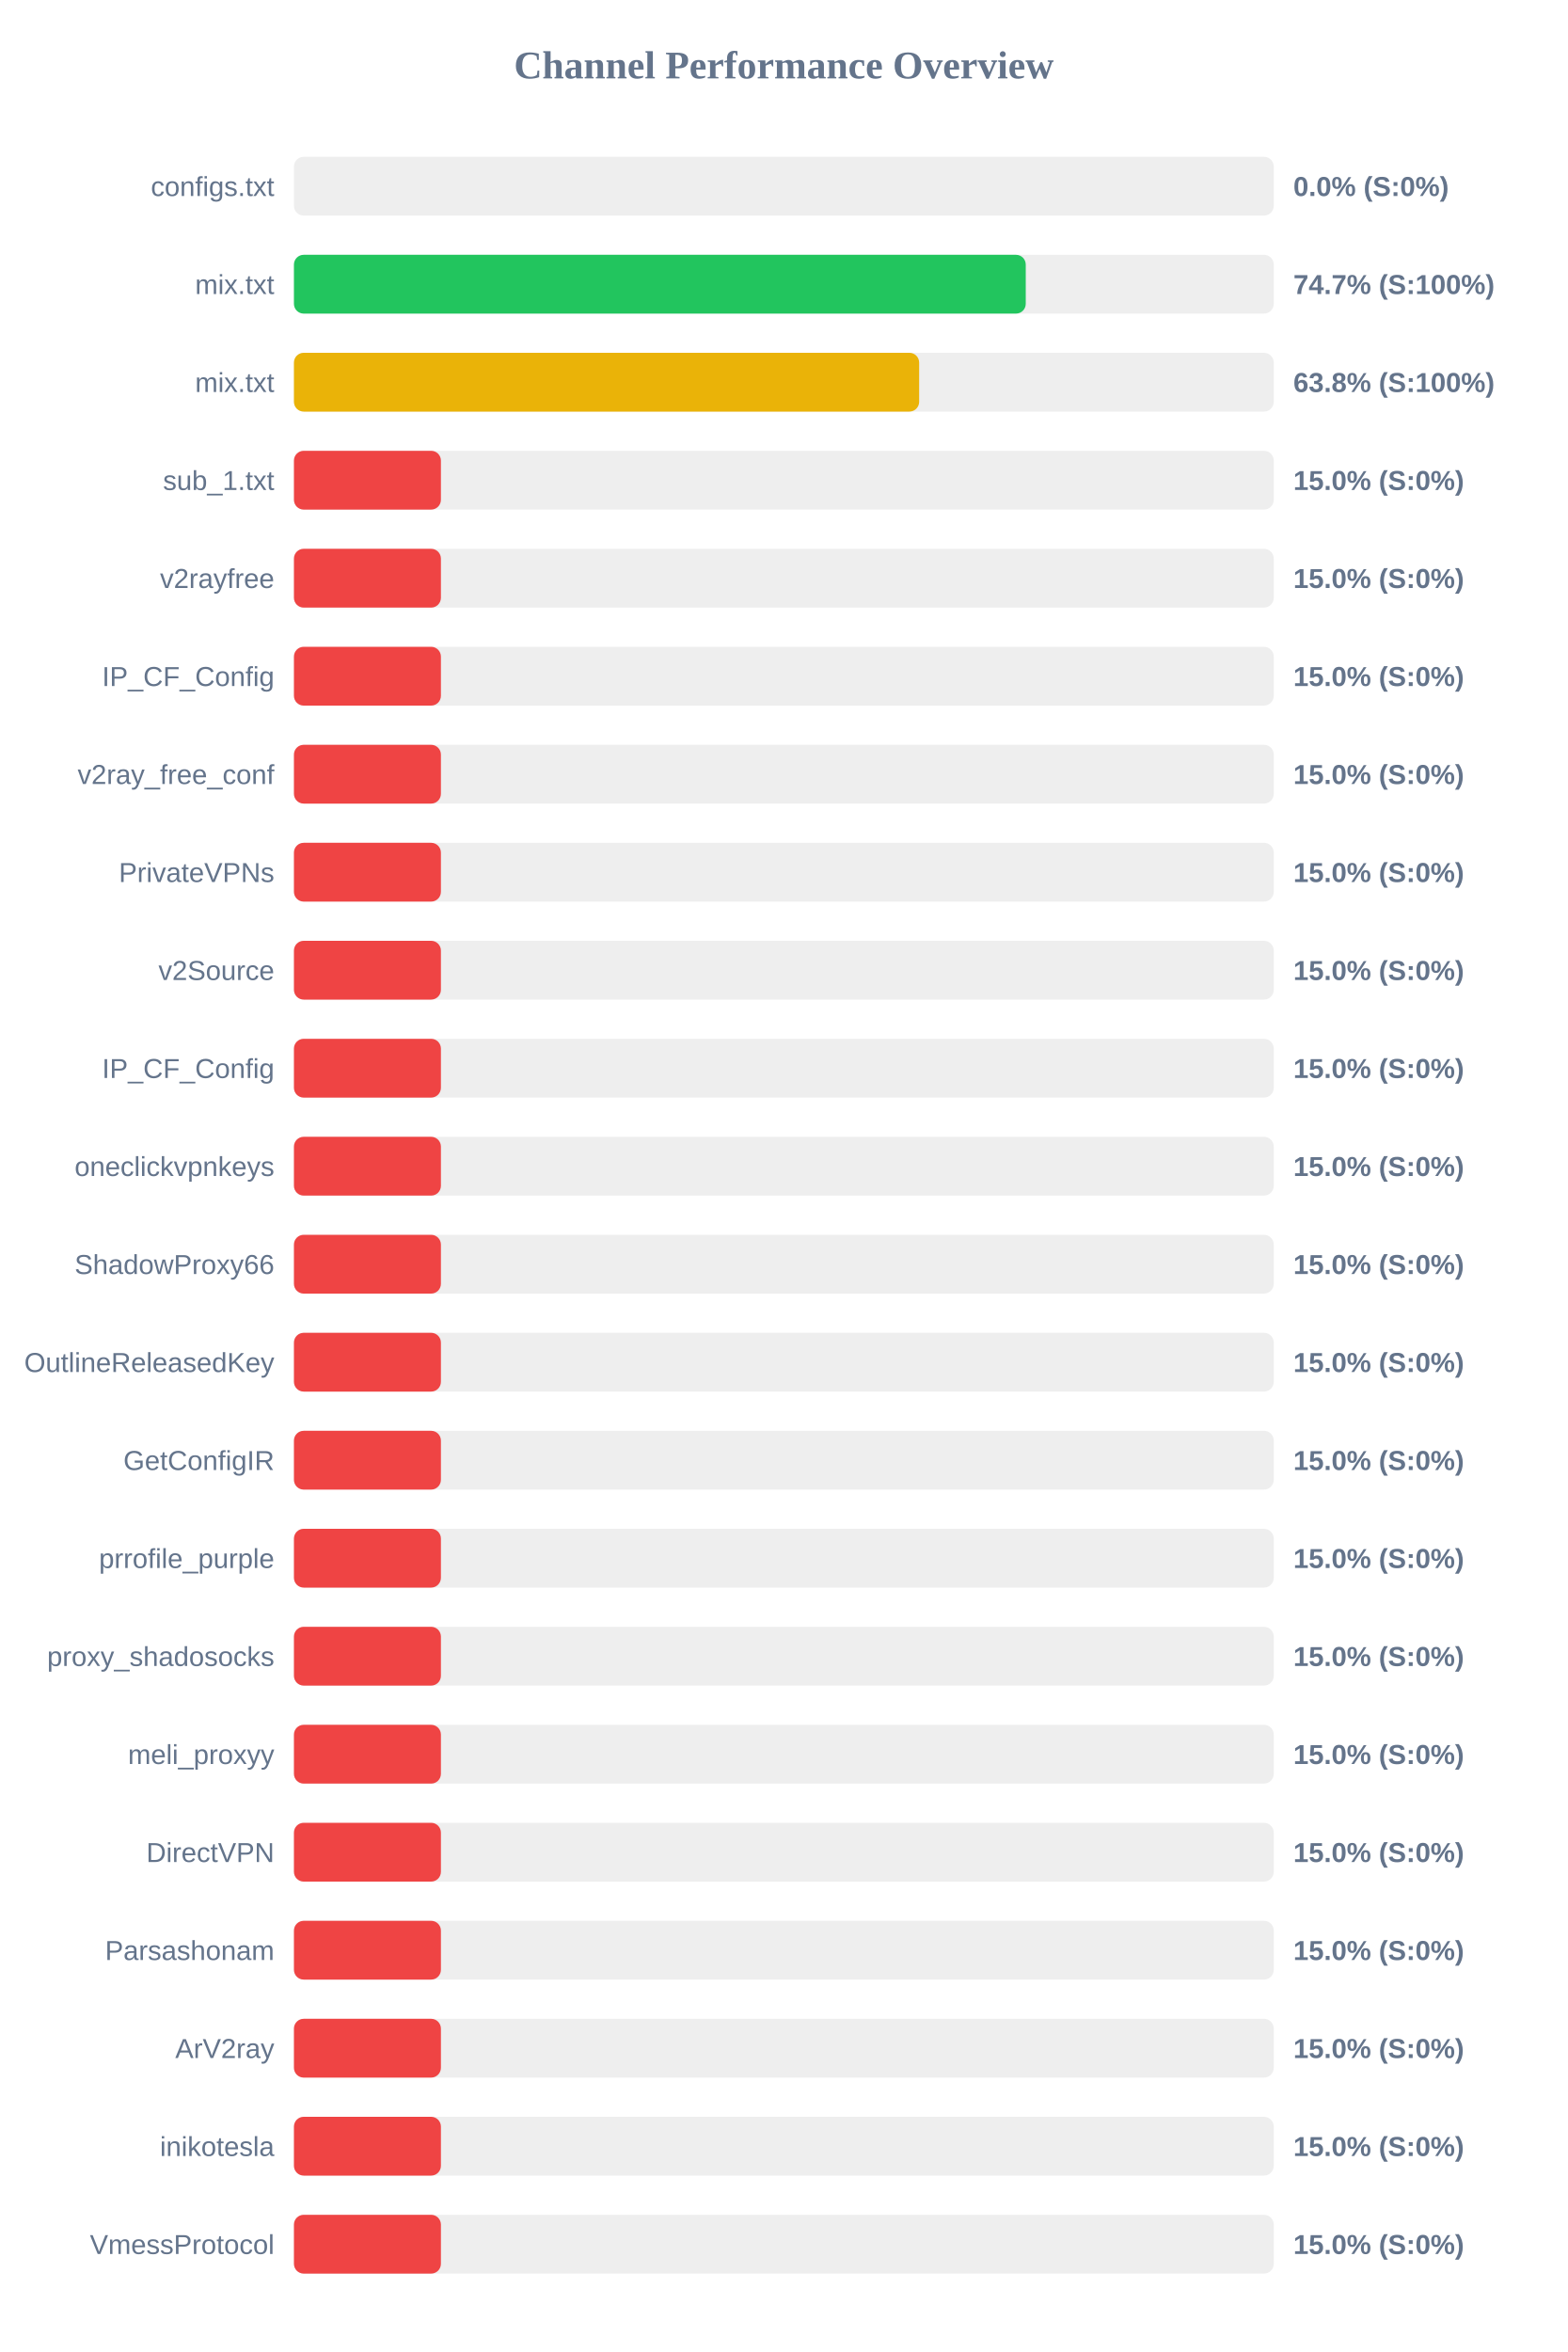
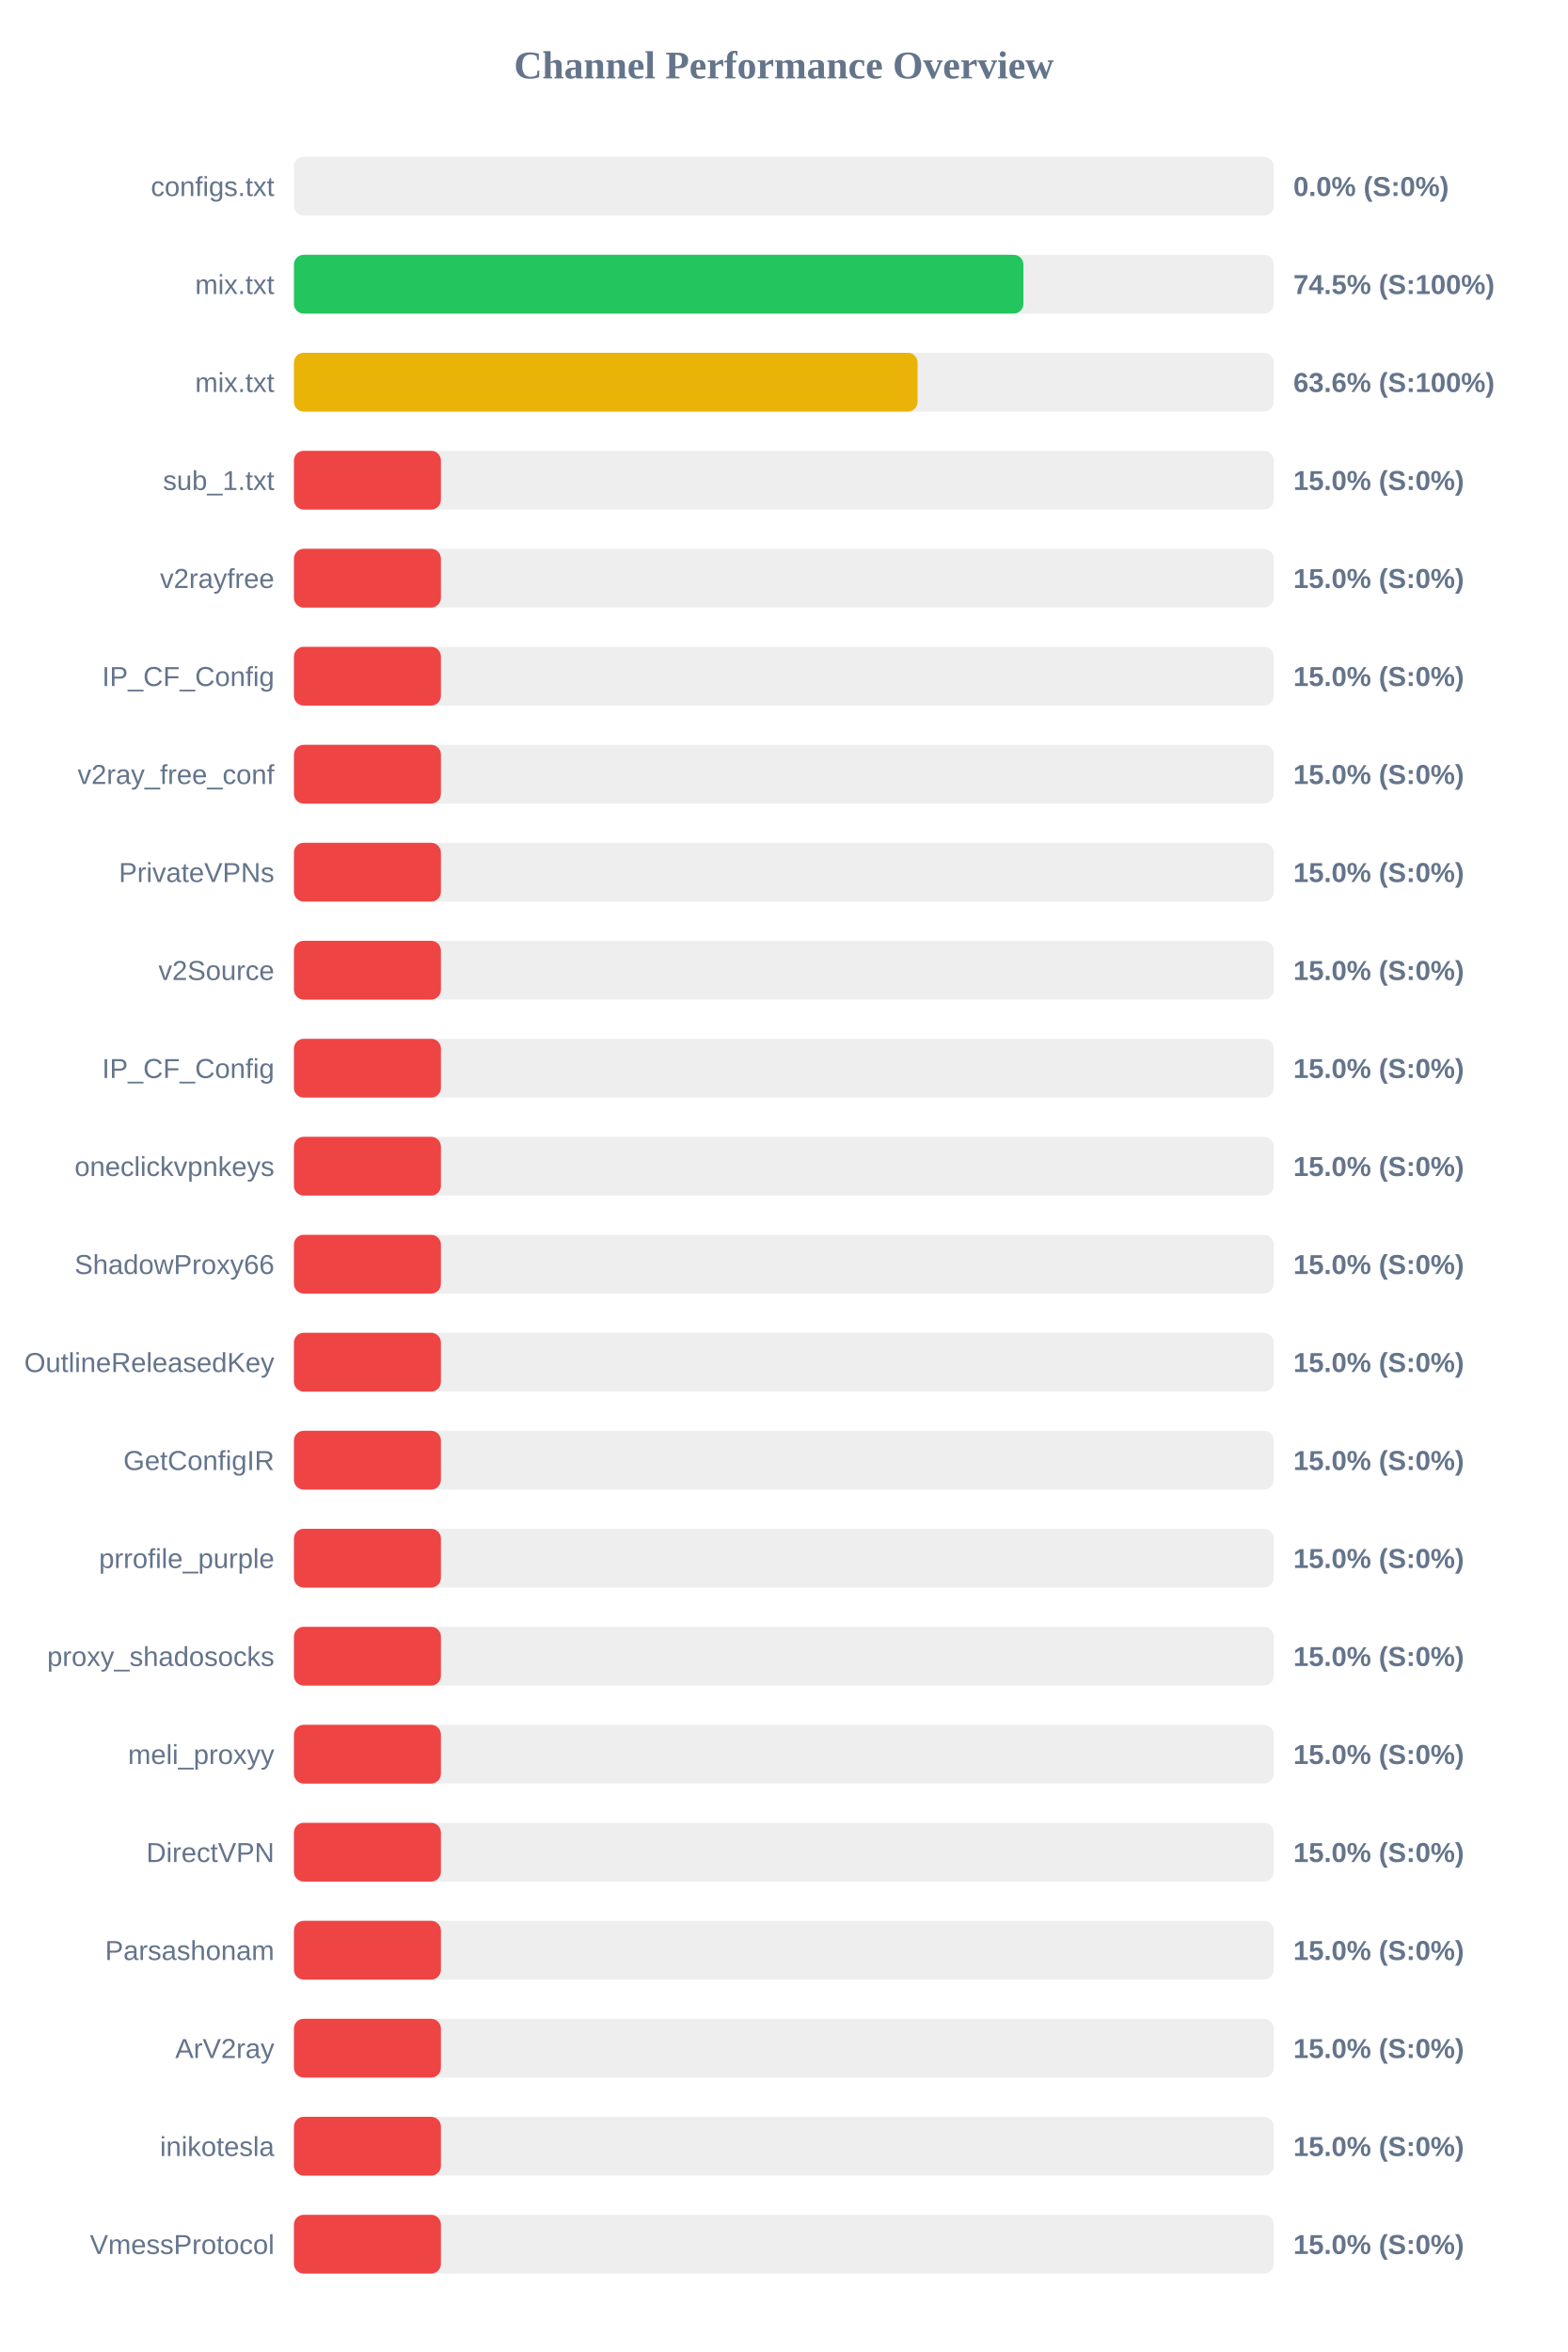
<svg xmlns="http://www.w3.org/2000/svg" width="800" height="1200" version="1.1">
  <style>
        .row { font: 14px Arial; fill: #64748b; }
        .score { font: bold 14px Arial; fill: #64748b; }
    </style>
  <text x="400" y="40" text-anchor="middle" font-size="20px" font-weight="bold" fill="#64748b">Channel Performance Overview</text>
  <rect x="150" y="80" width="500" height="30" fill="#eee" rx="5" />
  <rect x="150" y="80" width="0.0" height="30" fill="#ef4444" rx="5" />
  <text x="140" y="100" text-anchor="end" class="row">configs.txt</text>
  <text x="660" y="100" text-anchor="start" class="score">0.0% (S:0%)</text>
  <rect x="150" y="130" width="500" height="30" fill="#eee" rx="5" />
-   <rect x="150" y="130" width="373.45" height="30" fill="#22c55e" rx="5" />
+   <rect x="150" y="130" width="372.25" height="30" fill="#22c55e" rx="5" />
  <text x="140" y="150" text-anchor="end" class="row">mix.txt</text>
-   <text x="660" y="150" text-anchor="start" class="score">74.7% (S:100%)</text>
+   <text x="660" y="150" text-anchor="start" class="score">74.5% (S:100%)</text>
  <rect x="150" y="180" width="500" height="30" fill="#eee" rx="5" />
-   <rect x="150" y="180" width="319.05" height="30" fill="#eab308" rx="5" />
+   <rect x="150" y="180" width="318.25" height="30" fill="#eab308" rx="5" />
  <text x="140" y="200" text-anchor="end" class="row">mix.txt</text>
-   <text x="660" y="200" text-anchor="start" class="score">63.8% (S:100%)</text>
+   <text x="660" y="200" text-anchor="start" class="score">63.6% (S:100%)</text>
  <rect x="150" y="230" width="500" height="30" fill="#eee" rx="5" />
  <rect x="150" y="230" width="75.0" height="30" fill="#ef4444" rx="5" />
  <text x="140" y="250" text-anchor="end" class="row">sub_1.txt</text>
  <text x="660" y="250" text-anchor="start" class="score">15.0% (S:0%)</text>
  <rect x="150" y="280" width="500" height="30" fill="#eee" rx="5" />
  <rect x="150" y="280" width="75.0" height="30" fill="#ef4444" rx="5" />
  <text x="140" y="300" text-anchor="end" class="row">v2rayfree</text>
  <text x="660" y="300" text-anchor="start" class="score">15.0% (S:0%)</text>
  <rect x="150" y="330" width="500" height="30" fill="#eee" rx="5" />
  <rect x="150" y="330" width="75.0" height="30" fill="#ef4444" rx="5" />
  <text x="140" y="350" text-anchor="end" class="row">IP_CF_Config</text>
  <text x="660" y="350" text-anchor="start" class="score">15.0% (S:0%)</text>
  <rect x="150" y="380" width="500" height="30" fill="#eee" rx="5" />
  <rect x="150" y="380" width="75.0" height="30" fill="#ef4444" rx="5" />
  <text x="140" y="400" text-anchor="end" class="row">v2ray_free_conf</text>
  <text x="660" y="400" text-anchor="start" class="score">15.0% (S:0%)</text>
  <rect x="150" y="430" width="500" height="30" fill="#eee" rx="5" />
  <rect x="150" y="430" width="75.0" height="30" fill="#ef4444" rx="5" />
  <text x="140" y="450" text-anchor="end" class="row">PrivateVPNs</text>
  <text x="660" y="450" text-anchor="start" class="score">15.0% (S:0%)</text>
  <rect x="150" y="480" width="500" height="30" fill="#eee" rx="5" />
  <rect x="150" y="480" width="75.0" height="30" fill="#ef4444" rx="5" />
  <text x="140" y="500" text-anchor="end" class="row">v2Source</text>
  <text x="660" y="500" text-anchor="start" class="score">15.0% (S:0%)</text>
  <rect x="150" y="530" width="500" height="30" fill="#eee" rx="5" />
  <rect x="150" y="530" width="75.0" height="30" fill="#ef4444" rx="5" />
  <text x="140" y="550" text-anchor="end" class="row">IP_CF_Config</text>
  <text x="660" y="550" text-anchor="start" class="score">15.0% (S:0%)</text>
  <rect x="150" y="580" width="500" height="30" fill="#eee" rx="5" />
  <rect x="150" y="580" width="75.0" height="30" fill="#ef4444" rx="5" />
  <text x="140" y="600" text-anchor="end" class="row">oneclickvpnkeys</text>
  <text x="660" y="600" text-anchor="start" class="score">15.0% (S:0%)</text>
  <rect x="150" y="630" width="500" height="30" fill="#eee" rx="5" />
  <rect x="150" y="630" width="75.0" height="30" fill="#ef4444" rx="5" />
  <text x="140" y="650" text-anchor="end" class="row">ShadowProxy66</text>
  <text x="660" y="650" text-anchor="start" class="score">15.0% (S:0%)</text>
  <rect x="150" y="680" width="500" height="30" fill="#eee" rx="5" />
  <rect x="150" y="680" width="75.0" height="30" fill="#ef4444" rx="5" />
  <text x="140" y="700" text-anchor="end" class="row">OutlineReleasedKey</text>
  <text x="660" y="700" text-anchor="start" class="score">15.0% (S:0%)</text>
  <rect x="150" y="730" width="500" height="30" fill="#eee" rx="5" />
  <rect x="150" y="730" width="75.0" height="30" fill="#ef4444" rx="5" />
  <text x="140" y="750" text-anchor="end" class="row">GetConfigIR</text>
  <text x="660" y="750" text-anchor="start" class="score">15.0% (S:0%)</text>
  <rect x="150" y="780" width="500" height="30" fill="#eee" rx="5" />
  <rect x="150" y="780" width="75.0" height="30" fill="#ef4444" rx="5" />
  <text x="140" y="800" text-anchor="end" class="row">prrofile_purple</text>
  <text x="660" y="800" text-anchor="start" class="score">15.0% (S:0%)</text>
  <rect x="150" y="830" width="500" height="30" fill="#eee" rx="5" />
  <rect x="150" y="830" width="75.0" height="30" fill="#ef4444" rx="5" />
  <text x="140" y="850" text-anchor="end" class="row">proxy_shadosocks</text>
  <text x="660" y="850" text-anchor="start" class="score">15.0% (S:0%)</text>
  <rect x="150" y="880" width="500" height="30" fill="#eee" rx="5" />
  <rect x="150" y="880" width="75.0" height="30" fill="#ef4444" rx="5" />
  <text x="140" y="900" text-anchor="end" class="row">meli_proxyy</text>
  <text x="660" y="900" text-anchor="start" class="score">15.0% (S:0%)</text>
  <rect x="150" y="930" width="500" height="30" fill="#eee" rx="5" />
  <rect x="150" y="930" width="75.0" height="30" fill="#ef4444" rx="5" />
  <text x="140" y="950" text-anchor="end" class="row">DirectVPN</text>
  <text x="660" y="950" text-anchor="start" class="score">15.0% (S:0%)</text>
  <rect x="150" y="980" width="500" height="30" fill="#eee" rx="5" />
  <rect x="150" y="980" width="75.0" height="30" fill="#ef4444" rx="5" />
  <text x="140" y="1000" text-anchor="end" class="row">Parsashonam</text>
  <text x="660" y="1000" text-anchor="start" class="score">15.0% (S:0%)</text>
  <rect x="150" y="1030" width="500" height="30" fill="#eee" rx="5" />
  <rect x="150" y="1030" width="75.0" height="30" fill="#ef4444" rx="5" />
  <text x="140" y="1050" text-anchor="end" class="row">ArV2ray</text>
  <text x="660" y="1050" text-anchor="start" class="score">15.0% (S:0%)</text>
  <rect x="150" y="1080" width="500" height="30" fill="#eee" rx="5" />
  <rect x="150" y="1080" width="75.0" height="30" fill="#ef4444" rx="5" />
  <text x="140" y="1100" text-anchor="end" class="row">inikotesla</text>
  <text x="660" y="1100" text-anchor="start" class="score">15.0% (S:0%)</text>
  <rect x="150" y="1130" width="500" height="30" fill="#eee" rx="5" />
  <rect x="150" y="1130" width="75.0" height="30" fill="#ef4444" rx="5" />
  <text x="140" y="1150" text-anchor="end" class="row">VmessProtocol</text>
  <text x="660" y="1150" text-anchor="start" class="score">15.0% (S:0%)</text>
</svg>
